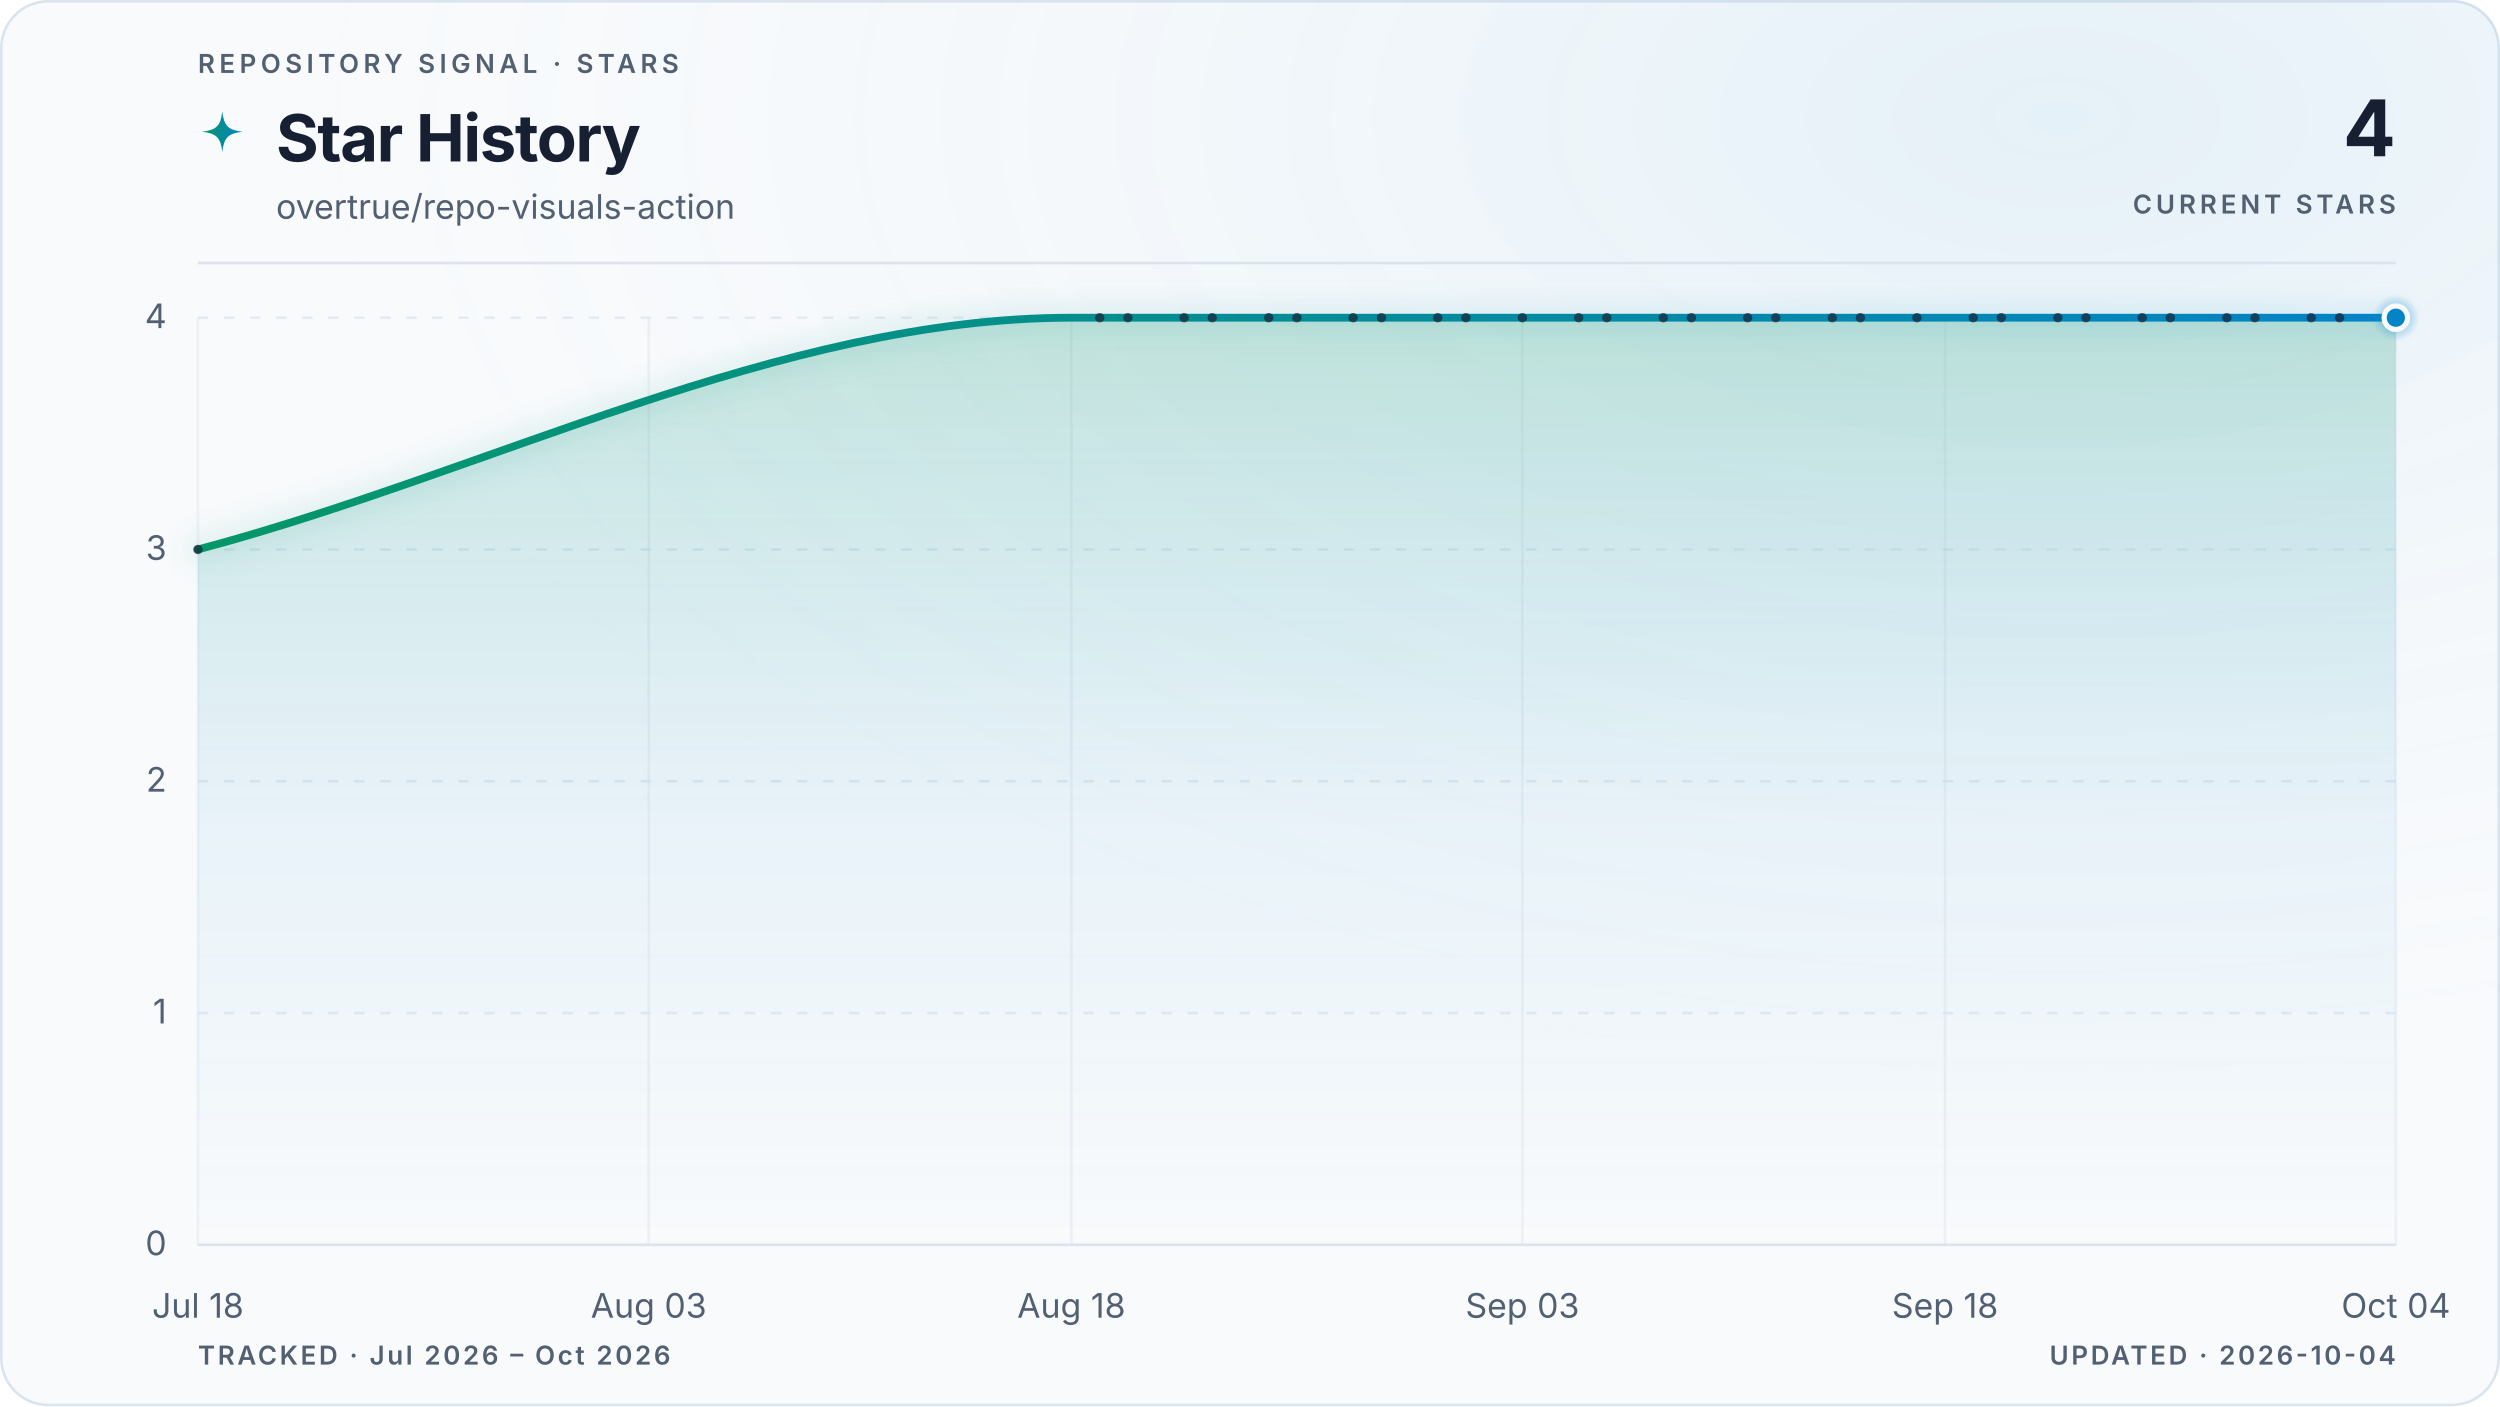
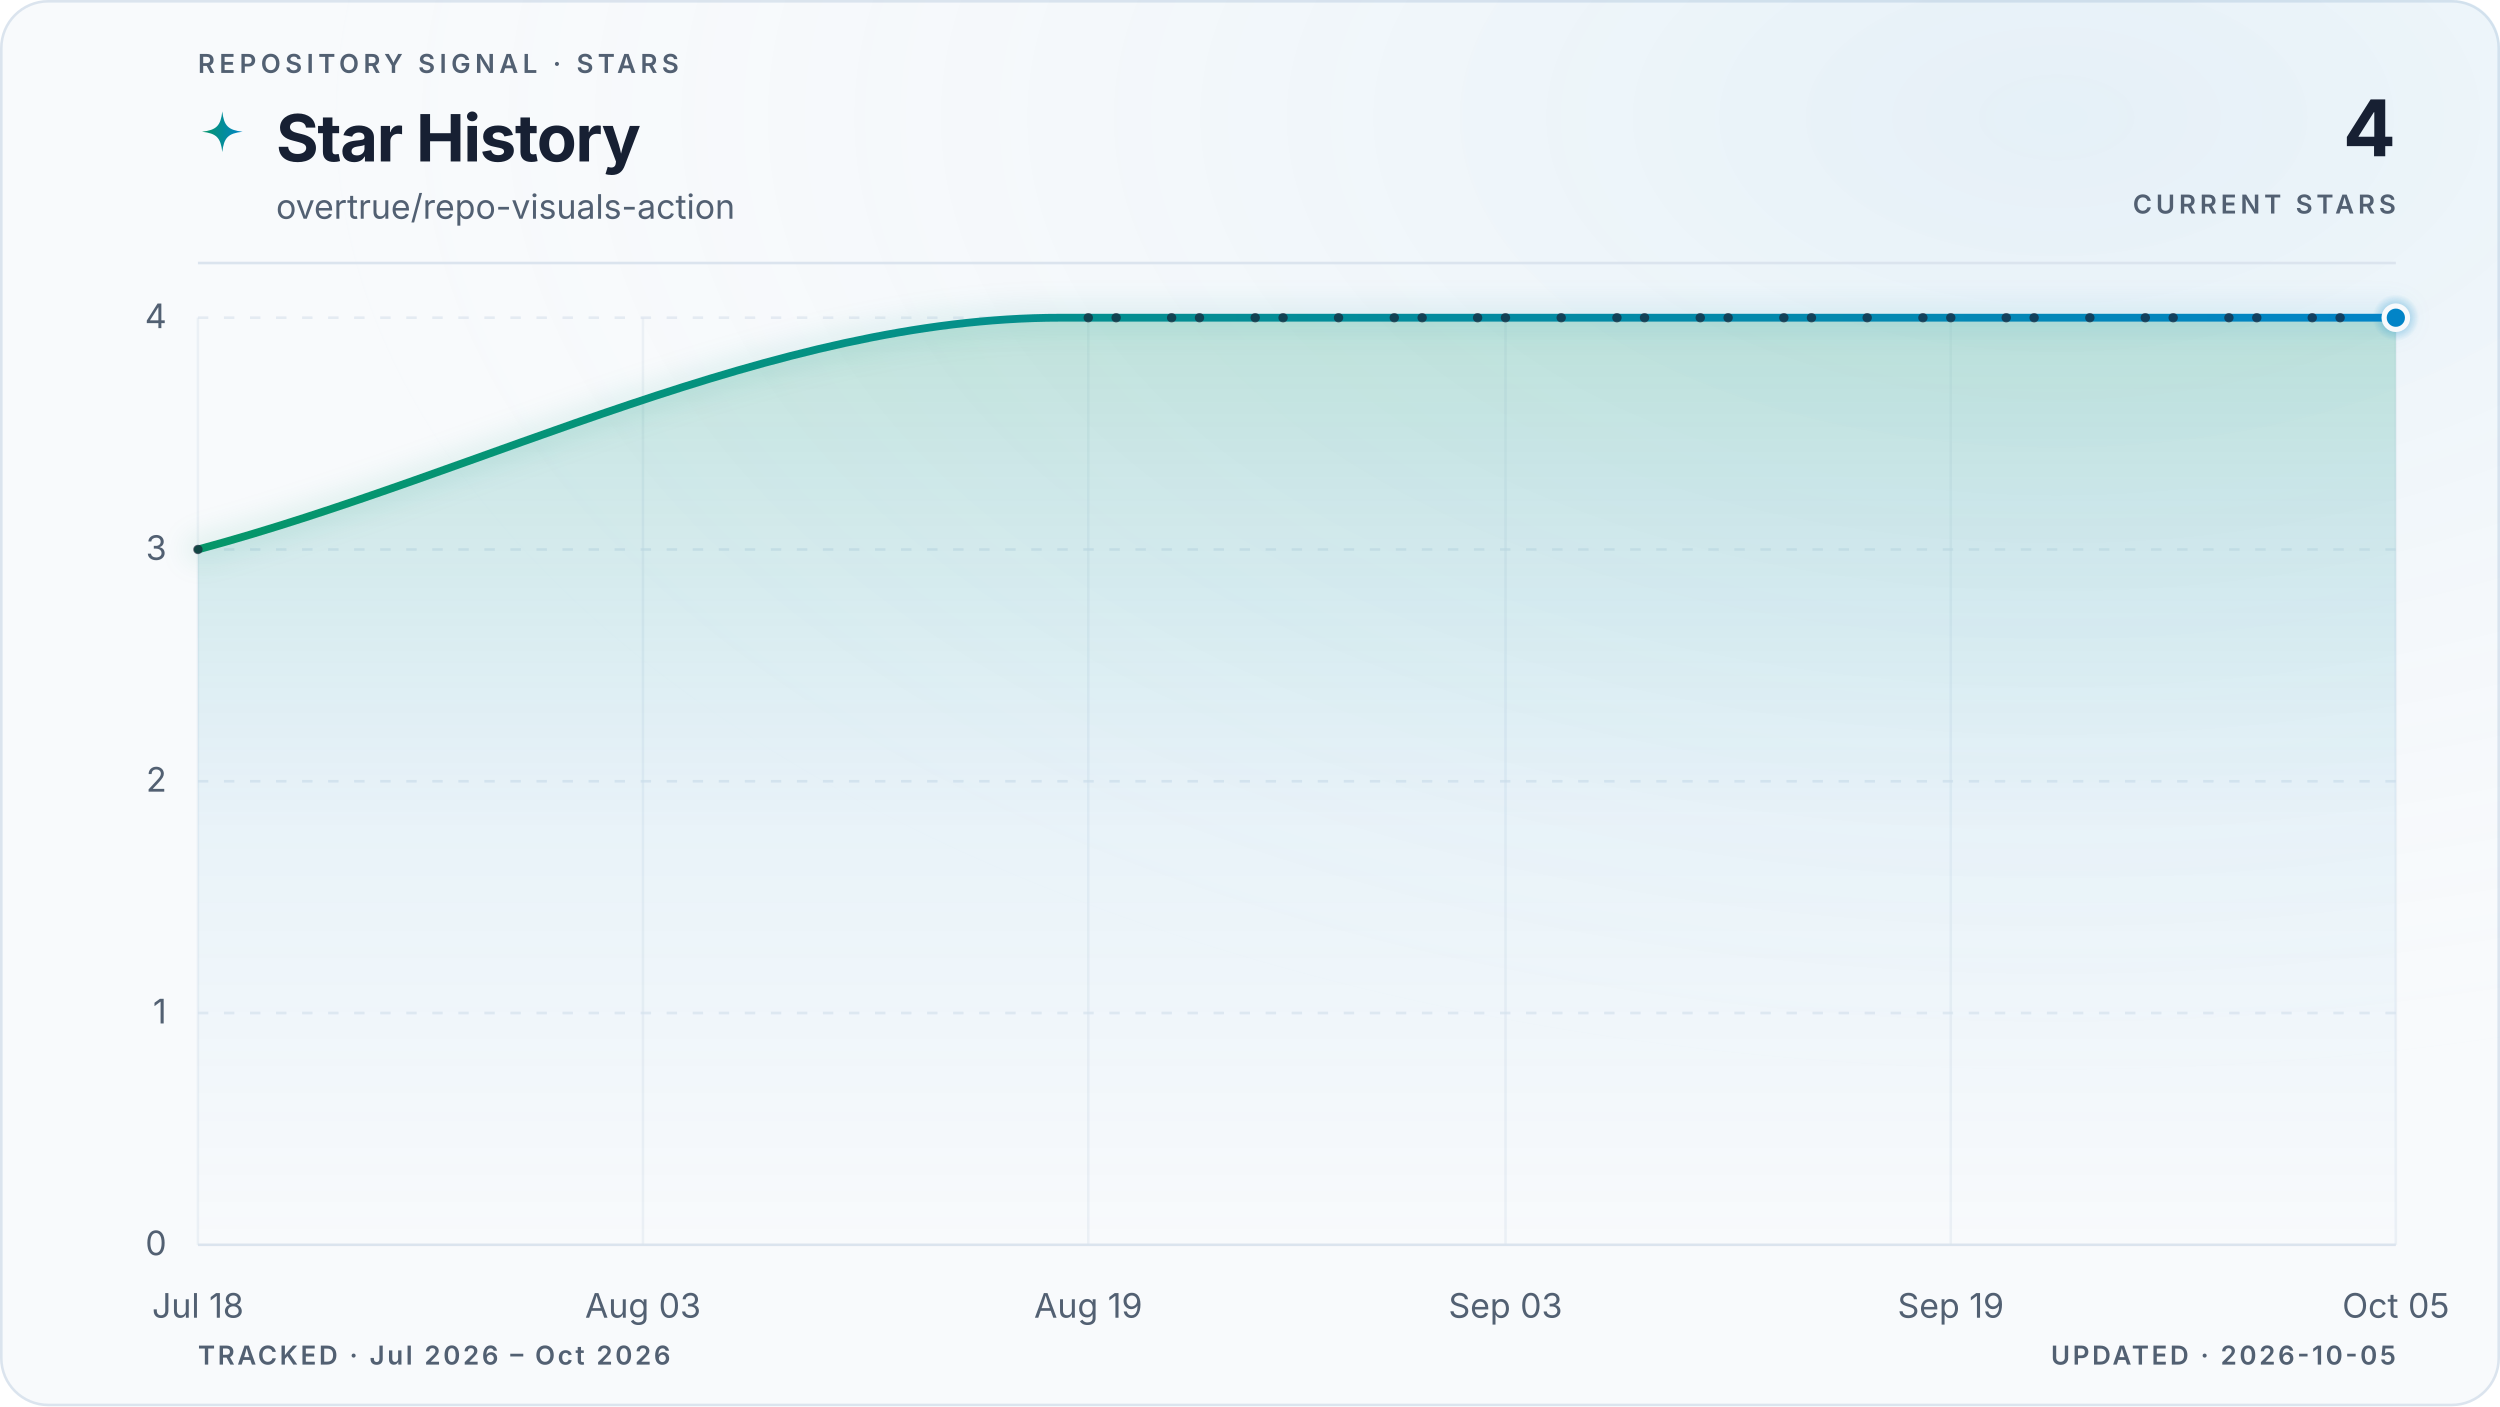
<svg xmlns="http://www.w3.org/2000/svg" viewBox="0 0 960 540" role="img" aria-labelledby="title description" data-style="gradient" data-variant="glow" data-layout="editorial" data-animated="true">
  <defs>
    <linearGradient id="trend" x1="0" y1="0" x2="1" y2="0">
      <stop offset="0%" stop-color="#059669" />
      <stop offset="100%" stop-color="#0284c7" />
    </linearGradient>
    <linearGradient id="area" x1="0" y1="0" x2="0" y2="1">
      <stop offset="0%" stop-color="#059669" stop-opacity="0.22" />
      <stop offset="55%" stop-color="#0284c7" stop-opacity="0.06" />
      <stop offset="100%" stop-color="#0284c7" stop-opacity="0" />
    </linearGradient>
    <radialGradient id="marker-halo" cx="50%" cy="50%" r="50%">
      <stop offset="0%" stop-color="#0284c7" stop-opacity="0.55" />
      <stop offset="100%" stop-color="#0284c7" stop-opacity="0" />
    </radialGradient>
    <radialGradient id="surface-glow" cx="82%" cy="8%" r="70%">
      <stop offset="0%" stop-color="#0284c7" stop-opacity="0.08" />
      <stop offset="100%" stop-color="#f8fafc" stop-opacity="0" />
    </radialGradient>
    <filter id="trend-glow" x="-20%" y="-20%" width="140%" height="140%">
      <feGaussianBlur stdDeviation="5" />
    </filter>
  </defs>
  <style>
.trend-enter{transform-box:fill-box;transform-origin:center;animation:trend-enter 520ms cubic-bezier(0.16,1,0.3,1)}
.marker-enter{transform-box:fill-box;transform-origin:center;animation:marker-enter 320ms cubic-bezier(0.16,1,0.3,1) 200ms both}
.marker-pulse{transform-box:fill-box;transform-origin:center;animation:marker-pulse 2.6s ease-out infinite}
@keyframes trend-enter{from{opacity:.35;transform:translateY(10px)}to{opacity:1;transform:translateY(0)}}
@keyframes marker-enter{from{opacity:0;transform:scale(.4)}to{opacity:1;transform:scale(1)}}
@keyframes marker-pulse{0%{opacity:.5;transform:scale(.7)}70%,100%{opacity:0;transform:scale(2.1)}}
@media (prefers-reduced-motion:reduce){.trend-enter,.marker-enter,.marker-pulse{animation:none!important}}
@media (prefers-reduced-motion:reduce){.marker-pulse{opacity:0}}
</style>
  <rect x="0.5" y="0.5" width="959" height="539" fill="#f8fafc" stroke="#dbe4ee" stroke-width="1" rx="18" />
  <rect width="960" height="540" fill="url(#surface-glow)" rx="18" />
  <text x="76" y="28" fill="#526072" font-family="ui-sans-serif, system-ui, -apple-system, BlinkMacSystemFont, 'Segoe UI', sans-serif" font-size="10" font-weight="600" letter-spacing="1.7">REPOSITORY SIGNAL · STARS</text>
  <path d="M12 1c.8 7.1 2.9 9.2 10 10-7.1.8-9.2 2.9-10 10-.8-7.1-2.9-9.2-10-10 7.1-.8 9.2-2.9 10-10Z" transform="translate(76 42) scale(.78)" fill="url(#trend)" aria-hidden="true" />
  <text x="106" y="62" fill="#172033" font-family="ui-sans-serif, system-ui, -apple-system, BlinkMacSystemFont, 'Segoe UI', sans-serif" font-size="25" font-weight="700" letter-spacing="-0.5">Star History</text>
  <text x="106" y="84" fill="#526072" font-family="ui-sans-serif, system-ui, -apple-system, BlinkMacSystemFont, 'Segoe UI', sans-serif" font-size="13">overtrue/repo-visuals-action</text>
  <text x="920" y="60" fill="#172033" font-family="ui-sans-serif, system-ui, -apple-system, BlinkMacSystemFont, 'Segoe UI', sans-serif" font-size="30" font-weight="700" letter-spacing="-0.6" text-anchor="end">4</text>
  <text x="920" y="82" fill="#526072" font-family="ui-sans-serif, system-ui, -apple-system, BlinkMacSystemFont, 'Segoe UI', sans-serif" font-size="10" font-weight="600" letter-spacing="1.5" text-anchor="end">CURRENT STARS</text>
  <line x1="76" y1="101" x2="920" y2="101" stroke="#dbe4ee" stroke-width="1" />
  <line x1="76" y1="478.0" x2="920" y2="478.0" stroke="#dbe4ee" stroke-width="1" stroke-dasharray="0" opacity="1" />
  <text x="64" y="482.0" fill="#526072" font-family="ui-sans-serif, system-ui, -apple-system, BlinkMacSystemFont, 'Segoe UI', sans-serif" font-size="13" text-anchor="end">0</text>
  <line x1="76" y1="389.0" x2="920" y2="389.0" stroke="#dbe4ee" stroke-width="1" stroke-dasharray="4 6" opacity="0.7" />
  <text x="64" y="393.0" fill="#526072" font-family="ui-sans-serif, system-ui, -apple-system, BlinkMacSystemFont, 'Segoe UI', sans-serif" font-size="13" text-anchor="end">1</text>
  <line x1="76" y1="300.0" x2="920" y2="300.0" stroke="#dbe4ee" stroke-width="1" stroke-dasharray="4 6" opacity="0.7" />
  <text x="64" y="304.0" fill="#526072" font-family="ui-sans-serif, system-ui, -apple-system, BlinkMacSystemFont, 'Segoe UI', sans-serif" font-size="13" text-anchor="end">2</text>
  <line x1="76" y1="211.0" x2="920" y2="211.0" stroke="#dbe4ee" stroke-width="1" stroke-dasharray="4 6" opacity="0.7" />
  <text x="64" y="215.0" fill="#526072" font-family="ui-sans-serif, system-ui, -apple-system, BlinkMacSystemFont, 'Segoe UI', sans-serif" font-size="13" text-anchor="end">3</text>
  <line x1="76" y1="122.0" x2="920" y2="122.0" stroke="#dbe4ee" stroke-width="1" stroke-dasharray="4 6" opacity="0.7" />
  <text x="64" y="126.0" fill="#526072" font-family="ui-sans-serif, system-ui, -apple-system, BlinkMacSystemFont, 'Segoe UI', sans-serif" font-size="13" text-anchor="end">4</text>
  <line x1="76.0" y1="122" x2="76.0" y2="478" stroke="#dbe4ee" stroke-width="1" opacity="0.45" />
  <text x="76.0" y="506" fill="#526072" font-family="ui-sans-serif, system-ui, -apple-system, BlinkMacSystemFont, 'Segoe UI', sans-serif" font-size="13" text-anchor="middle">Jul 18</text>
-   <line x1="249.1" y1="122" x2="249.1" y2="478" stroke="#dbe4ee" stroke-width="1" opacity="0.45" />
-   <text x="249.1" y="506" fill="#526072" font-family="ui-sans-serif, system-ui, -apple-system, BlinkMacSystemFont, 'Segoe UI', sans-serif" font-size="13" text-anchor="middle">Aug 03</text>
-   <line x1="411.4" y1="122" x2="411.4" y2="478" stroke="#dbe4ee" stroke-width="1" opacity="0.45" />
-   <text x="411.4" y="506" fill="#526072" font-family="ui-sans-serif, system-ui, -apple-system, BlinkMacSystemFont, 'Segoe UI', sans-serif" font-size="13" text-anchor="middle">Aug 18</text>
-   <line x1="584.6" y1="122" x2="584.6" y2="478" stroke="#dbe4ee" stroke-width="1" opacity="0.45" />
-   <text x="584.6" y="506" fill="#526072" font-family="ui-sans-serif, system-ui, -apple-system, BlinkMacSystemFont, 'Segoe UI', sans-serif" font-size="13" text-anchor="middle">Sep 03</text>
-   <line x1="746.9" y1="122" x2="746.9" y2="478" stroke="#dbe4ee" stroke-width="1" opacity="0.45" />
-   <text x="746.9" y="506" fill="#526072" font-family="ui-sans-serif, system-ui, -apple-system, BlinkMacSystemFont, 'Segoe UI', sans-serif" font-size="13" text-anchor="middle">Sep 18</text>
+   <line x1="246.9" y1="122" x2="246.9" y2="478" stroke="#dbe4ee" stroke-width="1" opacity="0.45" />
+   <text x="246.9" y="506" fill="#526072" font-family="ui-sans-serif, system-ui, -apple-system, BlinkMacSystemFont, 'Segoe UI', sans-serif" font-size="13" text-anchor="middle">Aug 03</text>
+   <line x1="417.9" y1="122" x2="417.9" y2="478" stroke="#dbe4ee" stroke-width="1" opacity="0.45" />
+   <text x="417.9" y="506" fill="#526072" font-family="ui-sans-serif, system-ui, -apple-system, BlinkMacSystemFont, 'Segoe UI', sans-serif" font-size="13" text-anchor="middle">Aug 19</text>
+   <line x1="578.1" y1="122" x2="578.1" y2="478" stroke="#dbe4ee" stroke-width="1" opacity="0.45" />
+   <text x="578.1" y="506" fill="#526072" font-family="ui-sans-serif, system-ui, -apple-system, BlinkMacSystemFont, 'Segoe UI', sans-serif" font-size="13" text-anchor="middle">Sep 03</text>
+   <line x1="749.1" y1="122" x2="749.1" y2="478" stroke="#dbe4ee" stroke-width="1" opacity="0.45" />
+   <text x="749.1" y="506" fill="#526072" font-family="ui-sans-serif, system-ui, -apple-system, BlinkMacSystemFont, 'Segoe UI', sans-serif" font-size="13" text-anchor="middle">Sep 19</text>
  <line x1="920.0" y1="122" x2="920.0" y2="478" stroke="#dbe4ee" stroke-width="1" opacity="0.45" />
-   <text x="920.0" y="506" fill="#526072" font-family="ui-sans-serif, system-ui, -apple-system, BlinkMacSystemFont, 'Segoe UI', sans-serif" font-size="13" text-anchor="middle">Oct 04</text>
+   <text x="920.0" y="506" fill="#526072" font-family="ui-sans-serif, system-ui, -apple-system, BlinkMacSystemFont, 'Segoe UI', sans-serif" font-size="13" text-anchor="middle">Oct 05</text>
  <g class="trend-enter">
-     <path d="M 76.0 211.0 C 187.8 181.3, 299.6 122.0, 411.4 122.0 C 415.0 122.0, 418.6 122.0, 422.3 122.0 C 425.9 122.0, 429.5 122.0, 433.1 122.0 C 436.7 122.0, 440.3 122.0, 443.9 122.0 C 447.5 122.0, 451.1 122.0, 454.7 122.0 C 458.3 122.0, 461.9 122.0, 465.5 122.0 C 469.1 122.0, 472.8 122.0, 476.4 122.0 C 480.0 122.0, 483.6 122.0, 487.2 122.0 C 490.8 122.0, 494.4 122.0, 498.0 122.0 C 501.6 122.0, 505.2 122.0, 508.8 122.0 C 512.4 122.0, 516.0 122.0, 519.6 122.0 C 523.2 122.0, 526.9 122.0, 530.5 122.0 C 534.1 122.0, 537.7 122.0, 541.3 122.0 C 544.9 122.0, 548.5 122.0, 552.1 122.0 C 555.7 122.0, 559.3 122.0, 562.9 122.0 C 566.5 122.0, 570.1 122.0, 573.7 122.0 C 577.4 122.0, 581.0 122.0, 584.6 122.0 C 588.2 122.0, 591.8 122.0, 595.4 122.0 C 599.0 122.0, 602.6 122.0, 606.2 122.0 C 609.8 122.0, 613.4 122.0, 617.0 122.0 C 620.6 122.0, 624.2 122.0, 627.8 122.0 C 631.5 122.0, 635.1 122.0, 638.7 122.0 C 642.3 122.0, 645.9 122.0, 649.5 122.0 C 653.1 122.0, 656.7 122.0, 660.3 122.0 C 663.9 122.0, 667.5 122.0, 671.1 122.0 C 674.7 122.0, 678.3 122.0, 681.9 122.0 C 685.6 122.0, 689.2 122.0, 692.8 122.0 C 696.4 122.0, 700.0 122.0, 703.6 122.0 C 707.2 122.0, 710.8 122.0, 714.4 122.0 C 718.0 122.0, 721.6 122.0, 725.2 122.0 C 728.8 122.0, 732.4 122.0, 736.1 122.0 C 739.7 122.0, 743.3 122.0, 746.9 122.0 C 750.5 122.0, 754.1 122.0, 757.7 122.0 C 761.3 122.0, 764.9 122.0, 768.5 122.0 C 772.1 122.0, 775.7 122.0, 779.3 122.0 C 782.9 122.0, 786.5 122.0, 790.2 122.0 C 793.8 122.0, 797.4 122.0, 801.0 122.0 C 804.6 122.0, 808.2 122.0, 811.8 122.0 C 815.4 122.0, 819.0 122.0, 822.6 122.0 C 826.2 122.0, 829.8 122.0, 833.4 122.0 C 837.0 122.0, 840.6 122.0, 844.3 122.0 C 847.9 122.0, 851.5 122.0, 855.1 122.0 C 858.7 122.0, 862.3 122.0, 865.9 122.0 C 869.5 122.0, 873.1 122.0, 876.7 122.0 C 880.3 122.0, 883.9 122.0, 887.5 122.0 C 891.1 122.0, 894.8 122.0, 898.4 122.0 C 902.0 122.0, 905.6 122.0, 909.2 122.0 C 912.8 122.0, 916.4 122.0, 920.0 122.0 L 920.0 478.0 L 76.0 478.0 Z" fill="url(#area)" />
-     <path d="M 76.0 211.0 C 187.8 181.3, 299.6 122.0, 411.4 122.0 C 415.0 122.0, 418.6 122.0, 422.3 122.0 C 425.9 122.0, 429.5 122.0, 433.1 122.0 C 436.7 122.0, 440.3 122.0, 443.9 122.0 C 447.5 122.0, 451.1 122.0, 454.7 122.0 C 458.3 122.0, 461.9 122.0, 465.5 122.0 C 469.1 122.0, 472.8 122.0, 476.4 122.0 C 480.0 122.0, 483.6 122.0, 487.2 122.0 C 490.8 122.0, 494.4 122.0, 498.0 122.0 C 501.6 122.0, 505.2 122.0, 508.8 122.0 C 512.4 122.0, 516.0 122.0, 519.6 122.0 C 523.2 122.0, 526.9 122.0, 530.5 122.0 C 534.1 122.0, 537.7 122.0, 541.3 122.0 C 544.9 122.0, 548.5 122.0, 552.1 122.0 C 555.7 122.0, 559.3 122.0, 562.9 122.0 C 566.5 122.0, 570.1 122.0, 573.7 122.0 C 577.4 122.0, 581.0 122.0, 584.6 122.0 C 588.2 122.0, 591.8 122.0, 595.4 122.0 C 599.0 122.0, 602.6 122.0, 606.2 122.0 C 609.8 122.0, 613.4 122.0, 617.0 122.0 C 620.6 122.0, 624.2 122.0, 627.8 122.0 C 631.5 122.0, 635.1 122.0, 638.7 122.0 C 642.3 122.0, 645.9 122.0, 649.5 122.0 C 653.1 122.0, 656.7 122.0, 660.3 122.0 C 663.9 122.0, 667.5 122.0, 671.1 122.0 C 674.7 122.0, 678.3 122.0, 681.9 122.0 C 685.6 122.0, 689.2 122.0, 692.8 122.0 C 696.4 122.0, 700.0 122.0, 703.6 122.0 C 707.2 122.0, 710.8 122.0, 714.4 122.0 C 718.0 122.0, 721.6 122.0, 725.2 122.0 C 728.8 122.0, 732.4 122.0, 736.1 122.0 C 739.7 122.0, 743.3 122.0, 746.9 122.0 C 750.5 122.0, 754.1 122.0, 757.7 122.0 C 761.3 122.0, 764.9 122.0, 768.5 122.0 C 772.1 122.0, 775.7 122.0, 779.3 122.0 C 782.9 122.0, 786.5 122.0, 790.2 122.0 C 793.8 122.0, 797.4 122.0, 801.0 122.0 C 804.6 122.0, 808.2 122.0, 811.8 122.0 C 815.4 122.0, 819.0 122.0, 822.6 122.0 C 826.2 122.0, 829.8 122.0, 833.4 122.0 C 837.0 122.0, 840.6 122.0, 844.3 122.0 C 847.9 122.0, 851.5 122.0, 855.1 122.0 C 858.7 122.0, 862.3 122.0, 865.9 122.0 C 869.5 122.0, 873.1 122.0, 876.7 122.0 C 880.3 122.0, 883.9 122.0, 887.5 122.0 C 891.1 122.0, 894.8 122.0, 898.4 122.0 C 902.0 122.0, 905.6 122.0, 909.2 122.0 C 912.8 122.0, 916.4 122.0, 920.0 122.0" fill="none" stroke="url(#trend)" stroke-width="10" stroke-linecap="round" stroke-linejoin="round" opacity="0.10" filter="url(#trend-glow)" />
-     <path d="M 76.0 211.0 C 187.8 181.3, 299.6 122.0, 411.4 122.0 C 415.0 122.0, 418.6 122.0, 422.3 122.0 C 425.9 122.0, 429.5 122.0, 433.1 122.0 C 436.7 122.0, 440.3 122.0, 443.9 122.0 C 447.5 122.0, 451.1 122.0, 454.7 122.0 C 458.3 122.0, 461.9 122.0, 465.5 122.0 C 469.1 122.0, 472.8 122.0, 476.4 122.0 C 480.0 122.0, 483.6 122.0, 487.2 122.0 C 490.8 122.0, 494.4 122.0, 498.0 122.0 C 501.6 122.0, 505.2 122.0, 508.8 122.0 C 512.4 122.0, 516.0 122.0, 519.6 122.0 C 523.2 122.0, 526.9 122.0, 530.5 122.0 C 534.1 122.0, 537.7 122.0, 541.3 122.0 C 544.9 122.0, 548.5 122.0, 552.1 122.0 C 555.7 122.0, 559.3 122.0, 562.9 122.0 C 566.5 122.0, 570.1 122.0, 573.7 122.0 C 577.4 122.0, 581.0 122.0, 584.6 122.0 C 588.2 122.0, 591.8 122.0, 595.4 122.0 C 599.0 122.0, 602.6 122.0, 606.2 122.0 C 609.8 122.0, 613.4 122.0, 617.0 122.0 C 620.6 122.0, 624.2 122.0, 627.8 122.0 C 631.5 122.0, 635.1 122.0, 638.7 122.0 C 642.3 122.0, 645.9 122.0, 649.5 122.0 C 653.1 122.0, 656.7 122.0, 660.3 122.0 C 663.9 122.0, 667.5 122.0, 671.1 122.0 C 674.7 122.0, 678.3 122.0, 681.9 122.0 C 685.6 122.0, 689.2 122.0, 692.8 122.0 C 696.4 122.0, 700.0 122.0, 703.6 122.0 C 707.2 122.0, 710.8 122.0, 714.4 122.0 C 718.0 122.0, 721.6 122.0, 725.2 122.0 C 728.8 122.0, 732.4 122.0, 736.1 122.0 C 739.7 122.0, 743.3 122.0, 746.9 122.0 C 750.5 122.0, 754.1 122.0, 757.7 122.0 C 761.3 122.0, 764.9 122.0, 768.5 122.0 C 772.1 122.0, 775.7 122.0, 779.3 122.0 C 782.9 122.0, 786.5 122.0, 790.2 122.0 C 793.8 122.0, 797.4 122.0, 801.0 122.0 C 804.6 122.0, 808.2 122.0, 811.8 122.0 C 815.4 122.0, 819.0 122.0, 822.6 122.0 C 826.2 122.0, 829.8 122.0, 833.4 122.0 C 837.0 122.0, 840.6 122.0, 844.3 122.0 C 847.9 122.0, 851.5 122.0, 855.1 122.0 C 858.7 122.0, 862.3 122.0, 865.9 122.0 C 869.5 122.0, 873.1 122.0, 876.7 122.0 C 880.3 122.0, 883.9 122.0, 887.5 122.0 C 891.1 122.0, 894.8 122.0, 898.4 122.0 C 902.0 122.0, 905.6 122.0, 909.2 122.0 C 912.8 122.0, 916.4 122.0, 920.0 122.0" fill="none" stroke="url(#trend)" stroke-width="3" stroke-linecap="round" stroke-linejoin="round" />
+     <path d="M 76.0 211.0 C 186.4 181.3, 296.8 122.0, 407.2 122.0 C 410.8 122.0, 414.3 122.0, 417.9 122.0 C 421.4 122.0, 425.0 122.0, 428.6 122.0 C 432.1 122.0, 435.7 122.0, 439.2 122.0 C 442.8 122.0, 446.4 122.0, 449.9 122.0 C 453.5 122.0, 457.0 122.0, 460.6 122.0 C 464.2 122.0, 467.7 122.0, 471.3 122.0 C 474.9 122.0, 478.4 122.0, 482.0 122.0 C 485.5 122.0, 489.1 122.0, 492.7 122.0 C 496.2 122.0, 499.8 122.0, 503.3 122.0 C 506.9 122.0, 510.5 122.0, 514.0 122.0 C 517.6 122.0, 521.1 122.0, 524.7 122.0 C 528.3 122.0, 531.8 122.0, 535.4 122.0 C 539.0 122.0, 542.5 122.0, 546.1 122.0 C 549.6 122.0, 553.2 122.0, 556.8 122.0 C 560.3 122.0, 563.9 122.0, 567.4 122.0 C 571.0 122.0, 574.6 122.0, 578.1 122.0 C 581.7 122.0, 585.2 122.0, 588.8 122.0 C 592.4 122.0, 595.9 122.0, 599.5 122.0 C 603.1 122.0, 606.6 122.0, 610.2 122.0 C 613.7 122.0, 617.3 122.0, 620.9 122.0 C 624.4 122.0, 628.0 122.0, 631.5 122.0 C 635.1 122.0, 638.7 122.0, 642.2 122.0 C 645.8 122.0, 649.4 122.0, 652.9 122.0 C 656.5 122.0, 660.0 122.0, 663.6 122.0 C 667.2 122.0, 670.7 122.0, 674.3 122.0 C 677.8 122.0, 681.4 122.0, 685.0 122.0 C 688.5 122.0, 692.1 122.0, 695.6 122.0 C 699.2 122.0, 702.8 122.0, 706.3 122.0 C 709.9 122.0, 713.5 122.0, 717.0 122.0 C 720.6 122.0, 724.1 122.0, 727.7 122.0 C 731.3 122.0, 734.8 122.0, 738.4 122.0 C 741.9 122.0, 745.5 122.0, 749.1 122.0 C 752.6 122.0, 756.2 122.0, 759.7 122.0 C 763.3 122.0, 766.9 122.0, 770.4 122.0 C 774.0 122.0, 777.6 122.0, 781.1 122.0 C 784.7 122.0, 788.2 122.0, 791.8 122.0 C 795.4 122.0, 798.9 122.0, 802.5 122.0 C 806.0 122.0, 809.6 122.0, 813.2 122.0 C 816.7 122.0, 820.3 122.0, 823.8 122.0 C 827.4 122.0, 831.0 122.0, 834.5 122.0 C 838.1 122.0, 841.7 122.0, 845.2 122.0 C 848.8 122.0, 852.3 122.0, 855.9 122.0 C 859.5 122.0, 863.0 122.0, 866.6 122.0 C 870.1 122.0, 873.7 122.0, 877.3 122.0 C 880.8 122.0, 884.4 122.0, 887.9 122.0 C 891.5 122.0, 895.1 122.0, 898.6 122.0 C 902.2 122.0, 905.8 122.0, 909.3 122.0 C 912.9 122.0, 916.4 122.0, 920.0 122.0 L 920.0 478.0 L 76.0 478.0 Z" fill="url(#area)" />
+     <path d="M 76.0 211.0 C 186.4 181.3, 296.8 122.0, 407.2 122.0 C 410.8 122.0, 414.3 122.0, 417.9 122.0 C 421.4 122.0, 425.0 122.0, 428.6 122.0 C 432.1 122.0, 435.7 122.0, 439.2 122.0 C 442.8 122.0, 446.4 122.0, 449.9 122.0 C 453.5 122.0, 457.0 122.0, 460.6 122.0 C 464.2 122.0, 467.7 122.0, 471.3 122.0 C 474.9 122.0, 478.4 122.0, 482.0 122.0 C 485.5 122.0, 489.1 122.0, 492.7 122.0 C 496.2 122.0, 499.8 122.0, 503.3 122.0 C 506.9 122.0, 510.5 122.0, 514.0 122.0 C 517.6 122.0, 521.1 122.0, 524.7 122.0 C 528.3 122.0, 531.8 122.0, 535.4 122.0 C 539.0 122.0, 542.5 122.0, 546.1 122.0 C 549.6 122.0, 553.2 122.0, 556.8 122.0 C 560.3 122.0, 563.9 122.0, 567.4 122.0 C 571.0 122.0, 574.6 122.0, 578.1 122.0 C 581.7 122.0, 585.2 122.0, 588.8 122.0 C 592.4 122.0, 595.9 122.0, 599.5 122.0 C 603.1 122.0, 606.6 122.0, 610.2 122.0 C 613.7 122.0, 617.3 122.0, 620.9 122.0 C 624.4 122.0, 628.0 122.0, 631.5 122.0 C 635.1 122.0, 638.7 122.0, 642.2 122.0 C 645.8 122.0, 649.4 122.0, 652.9 122.0 C 656.5 122.0, 660.0 122.0, 663.6 122.0 C 667.2 122.0, 670.7 122.0, 674.3 122.0 C 677.8 122.0, 681.4 122.0, 685.0 122.0 C 688.5 122.0, 692.1 122.0, 695.6 122.0 C 699.2 122.0, 702.8 122.0, 706.3 122.0 C 709.9 122.0, 713.5 122.0, 717.0 122.0 C 720.6 122.0, 724.1 122.0, 727.7 122.0 C 731.3 122.0, 734.8 122.0, 738.4 122.0 C 741.9 122.0, 745.5 122.0, 749.1 122.0 C 752.6 122.0, 756.2 122.0, 759.7 122.0 C 763.3 122.0, 766.9 122.0, 770.4 122.0 C 774.0 122.0, 777.6 122.0, 781.1 122.0 C 784.7 122.0, 788.2 122.0, 791.8 122.0 C 795.4 122.0, 798.9 122.0, 802.5 122.0 C 806.0 122.0, 809.6 122.0, 813.2 122.0 C 816.7 122.0, 820.3 122.0, 823.8 122.0 C 827.4 122.0, 831.0 122.0, 834.5 122.0 C 838.1 122.0, 841.7 122.0, 845.2 122.0 C 848.8 122.0, 852.3 122.0, 855.9 122.0 C 859.5 122.0, 863.0 122.0, 866.6 122.0 C 870.1 122.0, 873.7 122.0, 877.3 122.0 C 880.8 122.0, 884.4 122.0, 887.9 122.0 C 891.5 122.0, 895.1 122.0, 898.6 122.0 C 902.2 122.0, 905.8 122.0, 909.3 122.0 C 912.9 122.0, 916.4 122.0, 920.0 122.0" fill="none" stroke="url(#trend)" stroke-width="10" stroke-linecap="round" stroke-linejoin="round" opacity="0.10" filter="url(#trend-glow)" />
+     <path d="M 76.0 211.0 C 186.4 181.3, 296.8 122.0, 407.2 122.0 C 410.8 122.0, 414.3 122.0, 417.9 122.0 C 421.4 122.0, 425.0 122.0, 428.6 122.0 C 432.1 122.0, 435.7 122.0, 439.2 122.0 C 442.8 122.0, 446.4 122.0, 449.9 122.0 C 453.5 122.0, 457.0 122.0, 460.6 122.0 C 464.2 122.0, 467.7 122.0, 471.3 122.0 C 474.9 122.0, 478.4 122.0, 482.0 122.0 C 485.5 122.0, 489.1 122.0, 492.7 122.0 C 496.2 122.0, 499.8 122.0, 503.3 122.0 C 506.9 122.0, 510.5 122.0, 514.0 122.0 C 517.6 122.0, 521.1 122.0, 524.7 122.0 C 528.3 122.0, 531.8 122.0, 535.4 122.0 C 539.0 122.0, 542.5 122.0, 546.1 122.0 C 549.6 122.0, 553.2 122.0, 556.8 122.0 C 560.3 122.0, 563.9 122.0, 567.4 122.0 C 571.0 122.0, 574.6 122.0, 578.1 122.0 C 581.7 122.0, 585.2 122.0, 588.8 122.0 C 592.4 122.0, 595.9 122.0, 599.5 122.0 C 603.1 122.0, 606.6 122.0, 610.2 122.0 C 613.7 122.0, 617.3 122.0, 620.9 122.0 C 624.4 122.0, 628.0 122.0, 631.5 122.0 C 635.1 122.0, 638.7 122.0, 642.2 122.0 C 645.8 122.0, 649.4 122.0, 652.9 122.0 C 656.5 122.0, 660.0 122.0, 663.6 122.0 C 667.2 122.0, 670.7 122.0, 674.3 122.0 C 677.8 122.0, 681.4 122.0, 685.0 122.0 C 688.5 122.0, 692.1 122.0, 695.6 122.0 C 699.2 122.0, 702.8 122.0, 706.3 122.0 C 709.9 122.0, 713.5 122.0, 717.0 122.0 C 720.6 122.0, 724.1 122.0, 727.7 122.0 C 731.3 122.0, 734.8 122.0, 738.4 122.0 C 741.9 122.0, 745.5 122.0, 749.1 122.0 C 752.6 122.0, 756.2 122.0, 759.7 122.0 C 763.3 122.0, 766.9 122.0, 770.4 122.0 C 774.0 122.0, 777.6 122.0, 781.1 122.0 C 784.7 122.0, 788.2 122.0, 791.8 122.0 C 795.4 122.0, 798.9 122.0, 802.5 122.0 C 806.0 122.0, 809.6 122.0, 813.2 122.0 C 816.7 122.0, 820.3 122.0, 823.8 122.0 C 827.4 122.0, 831.0 122.0, 834.5 122.0 C 838.1 122.0, 841.7 122.0, 845.2 122.0 C 848.8 122.0, 852.3 122.0, 855.9 122.0 C 859.5 122.0, 863.0 122.0, 866.6 122.0 C 870.1 122.0, 873.7 122.0, 877.3 122.0 C 880.8 122.0, 884.4 122.0, 887.9 122.0 C 891.5 122.0, 895.1 122.0, 898.6 122.0 C 902.2 122.0, 905.8 122.0, 909.3 122.0 C 912.9 122.0, 916.4 122.0, 920.0 122.0" fill="none" stroke="url(#trend)" stroke-width="3" stroke-linecap="round" stroke-linejoin="round" />
    <g data-point-count="31" fill="#172033" opacity="0.68">
      <circle cx="76.0" cy="211.0" r="1.8" />
-       <circle cx="422.3" cy="122.0" r="1.8" />
-       <circle cx="433.1" cy="122.0" r="1.8" />
-       <circle cx="454.7" cy="122.0" r="1.8" />
-       <circle cx="465.5" cy="122.0" r="1.8" />
-       <circle cx="487.2" cy="122.0" r="1.8" />
-       <circle cx="498.0" cy="122.0" r="1.8" />
-       <circle cx="519.6" cy="122.0" r="1.8" />
-       <circle cx="530.5" cy="122.0" r="1.8" />
-       <circle cx="552.1" cy="122.0" r="1.8" />
-       <circle cx="562.9" cy="122.0" r="1.8" />
-       <circle cx="584.6" cy="122.0" r="1.8" />
-       <circle cx="606.2" cy="122.0" r="1.8" />
-       <circle cx="617.0" cy="122.0" r="1.8" />
-       <circle cx="638.7" cy="122.0" r="1.8" />
-       <circle cx="649.5" cy="122.0" r="1.8" />
-       <circle cx="671.1" cy="122.0" r="1.8" />
-       <circle cx="681.9" cy="122.0" r="1.8" />
-       <circle cx="703.6" cy="122.0" r="1.8" />
-       <circle cx="714.4" cy="122.0" r="1.8" />
-       <circle cx="736.1" cy="122.0" r="1.8" />
-       <circle cx="757.7" cy="122.0" r="1.8" />
-       <circle cx="768.5" cy="122.0" r="1.8" />
-       <circle cx="790.2" cy="122.0" r="1.8" />
-       <circle cx="801.0" cy="122.0" r="1.8" />
-       <circle cx="822.6" cy="122.0" r="1.8" />
-       <circle cx="833.4" cy="122.0" r="1.8" />
-       <circle cx="855.1" cy="122.0" r="1.8" />
-       <circle cx="865.9" cy="122.0" r="1.8" />
-       <circle cx="887.5" cy="122.0" r="1.8" />
-       <circle cx="898.4" cy="122.0" r="1.8" />
+       <circle cx="417.9" cy="122.0" r="1.8" />
+       <circle cx="428.6" cy="122.0" r="1.8" />
+       <circle cx="449.9" cy="122.0" r="1.8" />
+       <circle cx="460.6" cy="122.0" r="1.8" />
+       <circle cx="482.0" cy="122.0" r="1.8" />
+       <circle cx="492.7" cy="122.0" r="1.8" />
+       <circle cx="514.0" cy="122.0" r="1.8" />
+       <circle cx="535.4" cy="122.0" r="1.8" />
+       <circle cx="546.1" cy="122.0" r="1.8" />
+       <circle cx="567.4" cy="122.0" r="1.8" />
+       <circle cx="578.1" cy="122.0" r="1.8" />
+       <circle cx="599.5" cy="122.0" r="1.8" />
+       <circle cx="620.9" cy="122.0" r="1.8" />
+       <circle cx="631.5" cy="122.0" r="1.8" />
+       <circle cx="652.9" cy="122.0" r="1.8" />
+       <circle cx="663.6" cy="122.0" r="1.8" />
+       <circle cx="685.0" cy="122.0" r="1.8" />
+       <circle cx="695.6" cy="122.0" r="1.8" />
+       <circle cx="717.0" cy="122.0" r="1.8" />
+       <circle cx="738.4" cy="122.0" r="1.8" />
+       <circle cx="749.1" cy="122.0" r="1.8" />
+       <circle cx="770.4" cy="122.0" r="1.8" />
+       <circle cx="781.1" cy="122.0" r="1.8" />
+       <circle cx="802.5" cy="122.0" r="1.8" />
+       <circle cx="823.8" cy="122.0" r="1.8" />
+       <circle cx="834.5" cy="122.0" r="1.8" />
+       <circle cx="855.9" cy="122.0" r="1.8" />
+       <circle cx="866.6" cy="122.0" r="1.8" />
+       <circle cx="887.9" cy="122.0" r="1.8" />
+       <circle cx="898.6" cy="122.0" r="1.8" />
    </g>
  </g>
  <g class="marker-enter">
    <circle class="marker-pulse" cx="920.0" cy="122.0" r="9" fill="url(#marker-halo)" />
    <circle cx="920.0" cy="122.0" r="4.5" fill="#0284c7" stroke="#f8fafc" stroke-width="2" />
  </g>
  <text x="76" y="524" fill="#526072" font-family="ui-sans-serif, system-ui, -apple-system, BlinkMacSystemFont, 'Segoe UI', sans-serif" font-size="10" font-weight="600" letter-spacing="1">TRACKED · Jul 2026 – Oct 2026</text>
-   <text x="920" y="524" fill="#526072" font-family="ui-sans-serif, system-ui, -apple-system, BlinkMacSystemFont, 'Segoe UI', sans-serif" font-size="10" font-weight="600" letter-spacing="1" text-anchor="end">UPDATED · 2026-10-04</text>
+   <text x="920" y="524" fill="#526072" font-family="ui-sans-serif, system-ui, -apple-system, BlinkMacSystemFont, 'Segoe UI', sans-serif" font-size="10" font-weight="600" letter-spacing="1" text-anchor="end">UPDATED · 2026-10-05</text>
</svg>
